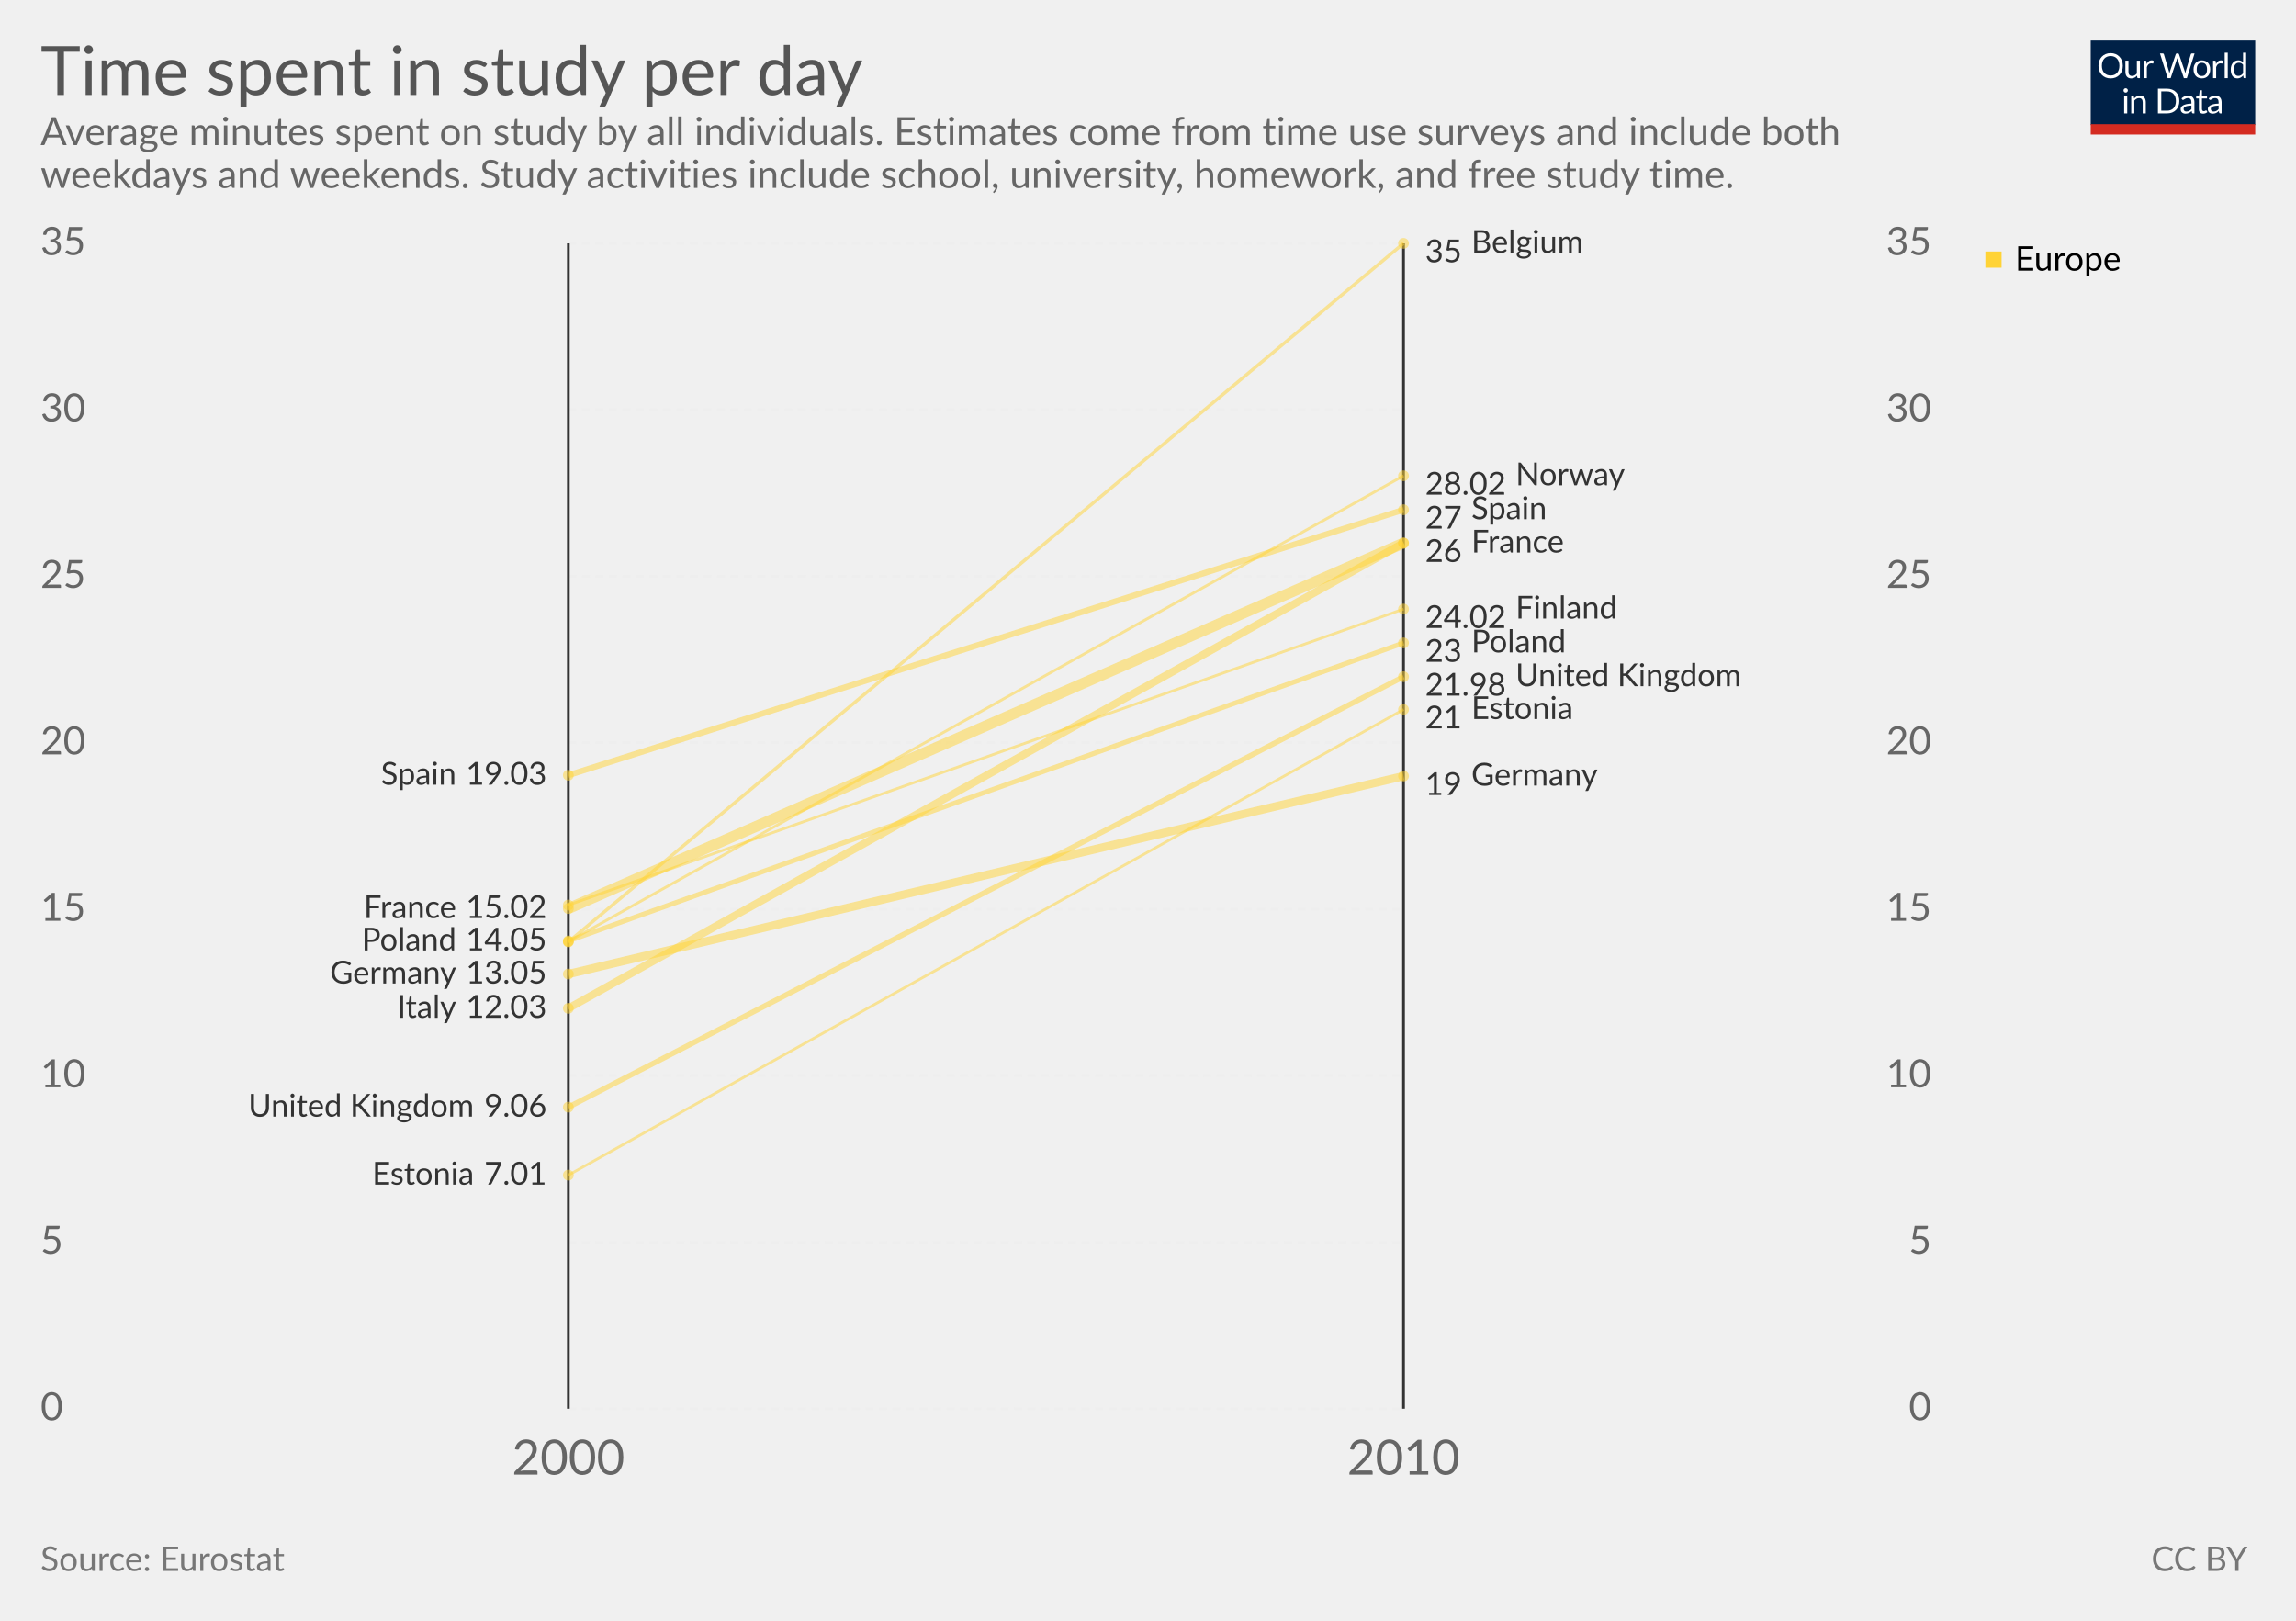
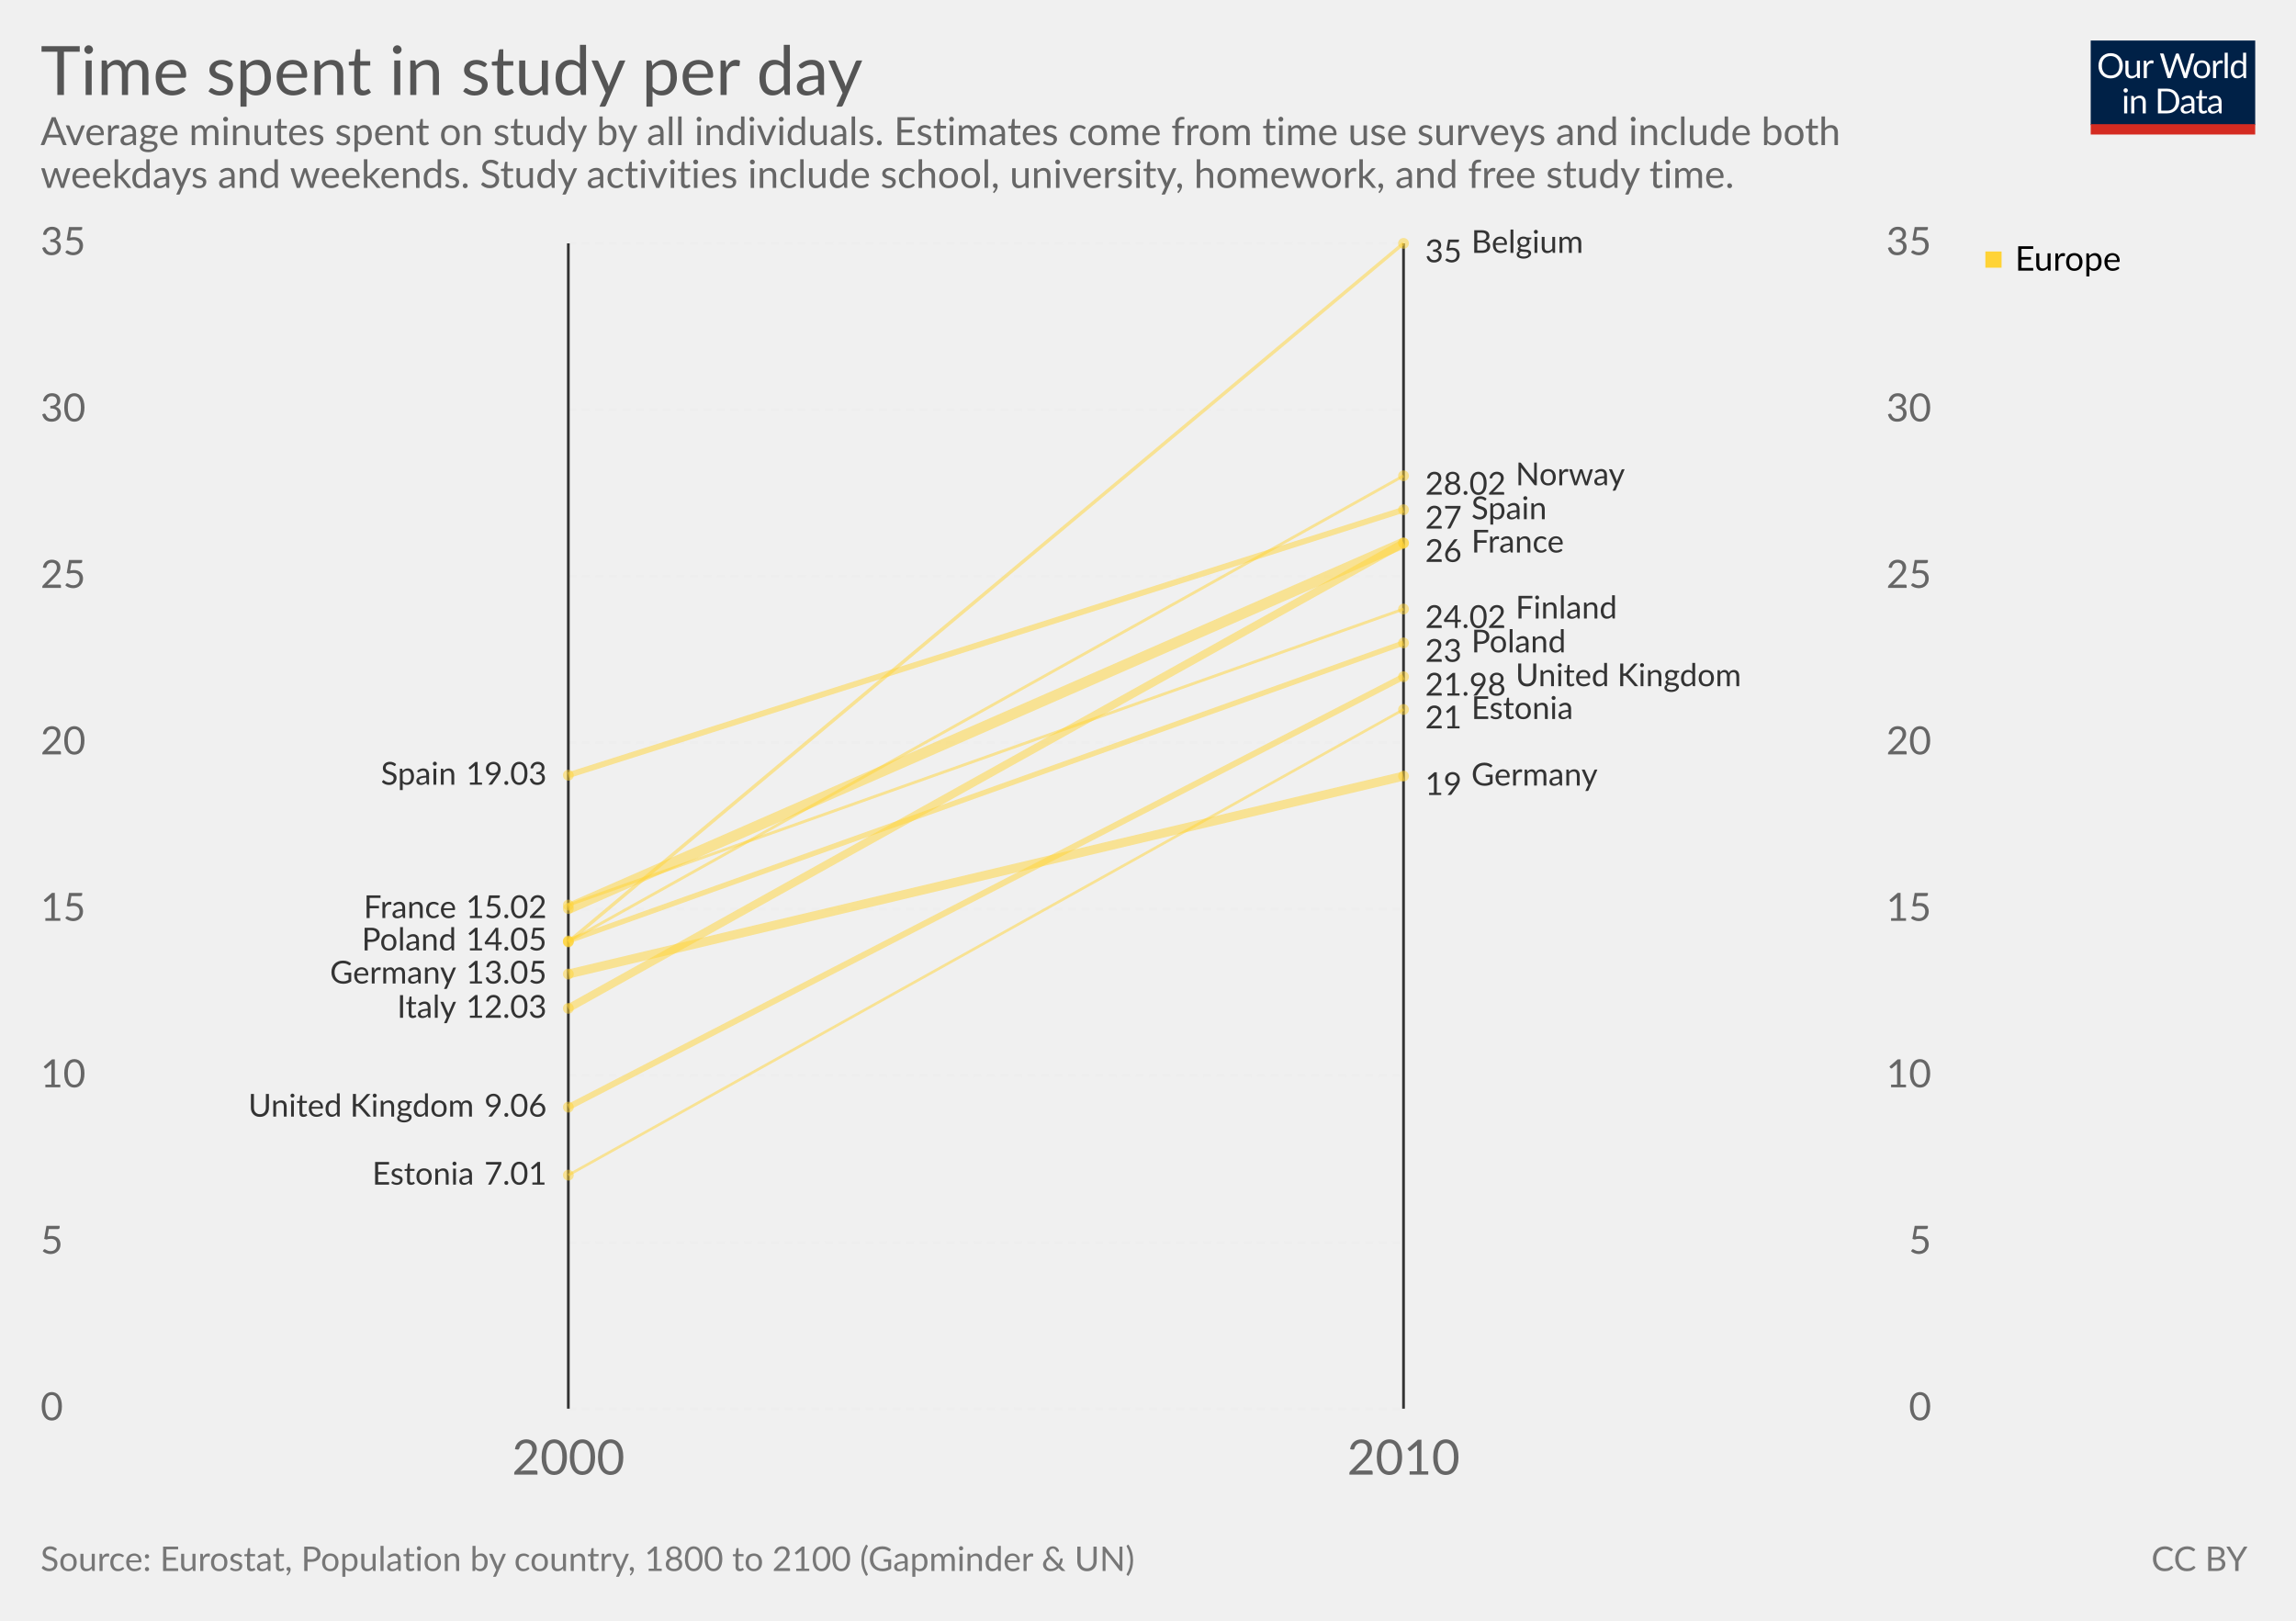
<svg xmlns="http://www.w3.org/2000/svg" version="1.1" style="font-family:Lato, 'Helvetica Neue', Helvetica, Arial, sans-serif;font-size:18px;background-color:white;text-rendering:optimizeLegibility;-webkit-font-smoothing:antialiased" width="850" height="600">
  <g class="HeaderView">
    <g transform="translate(774, 15) scale(0.29)">
      <svg width="210" height="120" viewBox="0 0 210 120" fill="none">
        <g clip-path="url(#clip0)">
          <path d="M0 0H210V107.89H0V0Z" fill="#002147" />
          <path d="M40.979 32.248C40.979 34.609 40.605 36.78 39.857 38.76C39.109 40.725 38.053 42.419 36.689 43.842C35.325 45.265 33.682 46.372 31.761 47.164C29.854 47.941 27.742 48.33 25.425 48.33C23.107 48.33 20.995 47.941 19.089 47.164C17.182 46.372 15.547 45.265 14.183 43.842C12.819 42.419 11.763 40.725 11.015 38.76C10.267 36.78 9.893 34.609 9.893 32.248C9.893 29.887 10.267 27.723 11.015 25.758C11.763 23.778 12.819 22.077 14.183 20.654C15.547 19.217 17.182 18.102 19.089 17.31C20.995 16.518 23.107 16.122 25.425 16.122C27.742 16.122 29.854 16.518 31.761 17.31C33.682 18.102 35.325 19.217 36.689 20.654C38.053 22.077 39.109 23.778 39.857 25.758C40.605 27.723 40.979 29.887 40.979 32.248ZM36.601 32.248C36.601 30.312 36.337 28.574 35.809 27.034C35.281 25.494 34.533 24.196 33.565 23.14C32.597 22.069 31.423 21.248 30.045 20.676C28.666 20.104 27.126 19.818 25.425 19.818C23.738 19.818 22.205 20.104 20.827 20.676C19.448 21.248 18.267 22.069 17.285 23.14C16.317 24.196 15.569 25.494 15.041 27.034C14.513 28.574 14.249 30.312 14.249 32.248C14.249 34.184 14.513 35.922 15.041 37.462C15.569 38.987 16.317 40.285 17.285 41.356C18.267 42.412 19.448 43.226 20.827 43.798C22.205 44.355 23.738 44.634 25.425 44.634C27.126 44.634 28.666 44.355 30.045 43.798C31.423 43.226 32.597 42.412 33.565 41.356C34.533 40.285 35.281 38.987 35.809 37.462C36.337 35.922 36.601 34.184 36.601 32.248ZM62.823 25.714V48H60.491C59.934 48 59.582 47.729 59.435 47.186L59.127 44.788C58.159 45.859 57.074 46.724 55.871 47.384C54.669 48.029 53.29 48.352 51.735 48.352C50.518 48.352 49.44 48.154 48.501 47.758C47.577 47.347 46.8 46.775 46.169 46.042C45.539 45.309 45.062 44.421 44.739 43.38C44.431 42.339 44.277 41.187 44.277 39.926V25.714H48.193V39.926C48.193 41.613 48.575 42.918 49.337 43.842C50.115 44.766 51.295 45.228 52.879 45.228C54.038 45.228 55.116 44.957 56.113 44.414C57.125 43.857 58.057 43.094 58.907 42.126V25.714H62.823ZM71.43 30.18C72.135 28.655 73 27.467 74.027 26.616C75.053 25.751 76.307 25.318 77.789 25.318C78.258 25.318 78.705 25.369 79.131 25.472C79.571 25.575 79.959 25.736 80.297 25.956L80.011 28.882C79.923 29.249 79.703 29.432 79.351 29.432C79.145 29.432 78.845 29.388 78.449 29.3C78.053 29.212 77.605 29.168 77.107 29.168C76.403 29.168 75.772 29.271 75.215 29.476C74.672 29.681 74.181 29.989 73.741 30.4C73.315 30.796 72.927 31.295 72.575 31.896C72.237 32.483 71.929 33.157 71.651 33.92V48H67.713V25.714H69.957C70.382 25.714 70.675 25.795 70.837 25.956C70.998 26.117 71.108 26.396 71.167 26.792L71.43 30.18ZM132.589 16.474L122.755 48H118.927L110.941 23.954C110.867 23.719 110.794 23.47 110.721 23.206C110.662 22.942 110.596 22.663 110.523 22.37C110.449 22.663 110.376 22.942 110.303 23.206C110.23 23.47 110.156 23.719 110.083 23.954L102.053 48H98.225L88.391 16.474H91.933C92.314 16.474 92.629 16.569 92.879 16.76C93.143 16.951 93.311 17.193 93.385 17.486L99.897 39.398C99.999 39.794 100.095 40.219 100.183 40.674C100.285 41.129 100.381 41.613 100.469 42.126C100.571 41.613 100.674 41.129 100.777 40.674C100.894 40.205 101.019 39.779 101.151 39.398L108.565 17.486C108.653 17.237 108.821 17.009 109.071 16.804C109.335 16.584 109.65 16.474 110.017 16.474H111.249C111.63 16.474 111.938 16.569 112.173 16.76C112.407 16.951 112.583 17.193 112.701 17.486L120.093 39.398C120.225 39.779 120.342 40.19 120.445 40.63C120.562 41.07 120.672 41.532 120.775 42.016C120.848 41.532 120.929 41.07 121.017 40.63C121.105 40.19 121.2 39.779 121.303 39.398L127.837 17.486C127.91 17.222 128.072 16.987 128.321 16.782C128.585 16.577 128.9 16.474 129.267 16.474H132.589ZM141.94 25.362C143.568 25.362 145.034 25.633 146.34 26.176C147.645 26.719 148.76 27.489 149.684 28.486C150.608 29.483 151.312 30.693 151.796 32.116C152.294 33.524 152.544 35.101 152.544 36.846C152.544 38.606 152.294 40.19 151.796 41.598C151.312 43.006 150.608 44.209 149.684 45.206C148.76 46.203 147.645 46.973 146.34 47.516C145.034 48.044 143.568 48.308 141.94 48.308C140.297 48.308 138.816 48.044 137.496 47.516C136.19 46.973 135.076 46.203 134.152 45.206C133.228 44.209 132.516 43.006 132.018 41.598C131.534 40.19 131.292 38.606 131.292 36.846C131.292 35.101 131.534 33.524 132.018 32.116C132.516 30.693 133.228 29.483 134.152 28.486C135.076 27.489 136.19 26.719 137.496 26.176C138.816 25.633 140.297 25.362 141.94 25.362ZM141.94 45.25C144.14 45.25 145.782 44.517 146.868 43.05C147.953 41.569 148.496 39.508 148.496 36.868C148.496 34.213 147.953 32.145 146.868 30.664C145.782 29.183 144.14 28.442 141.94 28.442C140.825 28.442 139.85 28.633 139.014 29.014C138.192 29.395 137.503 29.945 136.946 30.664C136.403 31.383 135.992 32.27 135.714 33.326C135.45 34.367 135.318 35.548 135.318 36.868C135.318 39.508 135.86 41.569 136.946 43.05C138.046 44.517 139.71 45.25 141.94 45.25ZM159.908 30.18C160.612 28.655 161.478 27.467 162.504 26.616C163.531 25.751 164.785 25.318 166.266 25.318C166.736 25.318 167.183 25.369 167.608 25.472C168.048 25.575 168.437 25.736 168.774 25.956L168.488 28.882C168.4 29.249 168.18 29.432 167.828 29.432C167.623 29.432 167.322 29.388 166.926 29.3C166.53 29.212 166.083 29.168 165.584 29.168C164.88 29.168 164.25 29.271 163.692 29.476C163.15 29.681 162.658 29.989 162.218 30.4C161.793 30.796 161.404 31.295 161.052 31.896C160.715 32.483 160.407 33.157 160.128 33.92V48H156.19V25.714H158.434C158.86 25.714 159.153 25.795 159.314 25.956C159.476 26.117 159.586 26.396 159.644 26.792L159.908 30.18ZM174.946 15.594V48H171.03V15.594H174.946ZM194.496 31.016C193.763 30.033 192.971 29.351 192.12 28.97C191.269 28.574 190.316 28.376 189.26 28.376C187.192 28.376 185.601 29.117 184.486 30.598C183.371 32.079 182.814 34.191 182.814 36.934C182.814 38.386 182.939 39.633 183.188 40.674C183.437 41.701 183.804 42.551 184.288 43.226C184.772 43.886 185.366 44.37 186.07 44.678C186.774 44.986 187.573 45.14 188.468 45.14C189.759 45.14 190.881 44.847 191.834 44.26C192.802 43.673 193.689 42.845 194.496 41.774V31.016ZM198.412 15.594V48H196.08C195.523 48 195.171 47.729 195.024 47.186L194.672 44.48C193.719 45.624 192.633 46.548 191.416 47.252C190.199 47.956 188.791 48.308 187.192 48.308C185.916 48.308 184.757 48.066 183.716 47.582C182.675 47.083 181.787 46.357 181.054 45.404C180.321 44.451 179.756 43.263 179.36 41.84C178.964 40.417 178.766 38.782 178.766 36.934C178.766 35.291 178.986 33.766 179.426 32.358C179.866 30.935 180.497 29.703 181.318 28.662C182.139 27.621 183.144 26.807 184.332 26.22C185.535 25.619 186.884 25.318 188.38 25.318C189.744 25.318 190.91 25.553 191.878 26.022C192.861 26.477 193.733 27.115 194.496 27.936V15.594H198.412ZM46.614 70.714V93H42.698V70.714H46.614ZM47.45 63.718C47.45 64.099 47.369 64.459 47.208 64.796C47.061 65.119 46.856 65.412 46.592 65.676C46.343 65.925 46.042 66.123 45.69 66.27C45.352 66.417 44.993 66.49 44.612 66.49C44.23 66.49 43.871 66.417 43.534 66.27C43.211 66.123 42.925 65.925 42.676 65.676C42.426 65.412 42.228 65.119 42.082 64.796C41.935 64.459 41.862 64.099 41.862 63.718C41.862 63.337 41.935 62.977 42.082 62.64C42.228 62.288 42.426 61.987 42.676 61.738C42.925 61.474 43.211 61.269 43.534 61.122C43.871 60.975 44.23 60.902 44.612 60.902C44.993 60.902 45.352 60.975 45.69 61.122C46.042 61.269 46.343 61.474 46.592 61.738C46.856 61.987 47.061 62.288 47.208 62.64C47.369 62.977 47.45 63.337 47.45 63.718ZM55.424 73.948C55.908 73.405 56.422 72.914 56.964 72.474C57.507 72.034 58.079 71.66 58.68 71.352C59.296 71.029 59.941 70.787 60.616 70.626C61.306 70.45 62.046 70.362 62.838 70.362C64.055 70.362 65.126 70.567 66.05 70.978C66.989 71.374 67.766 71.946 68.382 72.694C69.013 73.427 69.49 74.315 69.812 75.356C70.135 76.397 70.296 77.549 70.296 78.81V93H66.358V78.81C66.358 77.123 65.969 75.818 65.192 74.894C64.43 73.955 63.264 73.486 61.694 73.486C60.535 73.486 59.45 73.765 58.438 74.322C57.441 74.879 56.517 75.635 55.666 76.588V93H51.728V70.714H54.082C54.639 70.714 54.984 70.985 55.116 71.528L55.424 73.948ZM113.129 77.248C113.129 79.609 112.755 81.758 112.007 83.694C111.259 85.63 110.203 87.287 108.839 88.666C107.475 90.045 105.832 91.115 103.911 91.878C102.004 92.626 99.892 93 97.575 93H85.805V61.474H97.575C99.892 61.474 102.004 61.855 103.911 62.618C105.832 63.366 107.475 64.437 108.839 65.83C110.203 67.209 111.259 68.866 112.007 70.802C112.755 72.738 113.129 74.887 113.129 77.248ZM108.751 77.248C108.751 75.312 108.487 73.581 107.959 72.056C107.431 70.531 106.683 69.24 105.715 68.184C104.747 67.128 103.574 66.321 102.195 65.764C100.816 65.207 99.276 64.928 97.575 64.928H90.073V89.546H97.575C99.276 89.546 100.816 89.267 102.195 88.71C103.574 88.153 104.747 87.353 105.715 86.312C106.683 85.256 107.431 83.965 107.959 82.44C108.487 80.915 108.751 79.184 108.751 77.248ZM128.553 82.968C126.749 83.027 125.209 83.173 123.933 83.408C122.672 83.628 121.638 83.921 120.831 84.288C120.039 84.655 119.46 85.087 119.093 85.586C118.741 86.085 118.565 86.642 118.565 87.258C118.565 87.845 118.661 88.351 118.851 88.776C119.042 89.201 119.299 89.553 119.621 89.832C119.959 90.096 120.347 90.294 120.787 90.426C121.242 90.543 121.726 90.602 122.239 90.602C122.929 90.602 123.559 90.536 124.131 90.404C124.703 90.257 125.239 90.052 125.737 89.788C126.251 89.524 126.735 89.209 127.189 88.842C127.659 88.475 128.113 88.057 128.553 87.588V82.968ZM115.903 73.86C117.135 72.672 118.463 71.785 119.885 71.198C121.308 70.611 122.885 70.318 124.615 70.318C125.862 70.318 126.969 70.523 127.937 70.934C128.905 71.345 129.719 71.917 130.379 72.65C131.039 73.383 131.538 74.271 131.875 75.312C132.213 76.353 132.381 77.497 132.381 78.744V93H130.643C130.262 93 129.969 92.941 129.763 92.824C129.558 92.692 129.397 92.443 129.279 92.076L128.839 89.964C128.253 90.507 127.681 90.991 127.123 91.416C126.566 91.827 125.979 92.179 125.363 92.472C124.747 92.751 124.087 92.963 123.383 93.11C122.694 93.271 121.924 93.352 121.073 93.352C120.208 93.352 119.394 93.235 118.631 93C117.869 92.751 117.201 92.384 116.629 91.9C116.072 91.416 115.625 90.807 115.287 90.074C114.965 89.326 114.803 88.446 114.803 87.434C114.803 86.554 115.045 85.711 115.529 84.904C116.013 84.083 116.798 83.357 117.883 82.726C118.969 82.095 120.384 81.582 122.129 81.186C123.875 80.775 126.016 80.541 128.553 80.482V78.744C128.553 77.013 128.179 75.708 127.431 74.828C126.683 73.933 125.591 73.486 124.153 73.486C123.185 73.486 122.371 73.611 121.711 73.86C121.066 74.095 120.501 74.366 120.017 74.674C119.548 74.967 119.137 75.239 118.785 75.488C118.448 75.723 118.111 75.84 117.773 75.84C117.509 75.84 117.282 75.774 117.091 75.642C116.901 75.495 116.739 75.319 116.607 75.114L115.903 73.86ZM143.568 93.352C141.808 93.352 140.451 92.861 139.498 91.878C138.559 90.895 138.09 89.48 138.09 87.632V73.992H135.406C135.171 73.992 134.973 73.926 134.812 73.794C134.65 73.647 134.57 73.427 134.57 73.134V71.572L138.222 71.11L139.124 64.224C139.168 64.004 139.263 63.828 139.41 63.696C139.571 63.549 139.776 63.476 140.026 63.476H142.006V71.154H148.452V73.992H142.006V87.368C142.006 88.307 142.233 89.003 142.688 89.458C143.142 89.913 143.729 90.14 144.448 90.14C144.858 90.14 145.21 90.089 145.504 89.986C145.812 89.869 146.076 89.744 146.296 89.612C146.516 89.48 146.699 89.363 146.846 89.26C147.007 89.143 147.146 89.084 147.264 89.084C147.469 89.084 147.652 89.209 147.814 89.458L148.958 91.328C148.283 91.959 147.469 92.457 146.516 92.824C145.562 93.176 144.58 93.352 143.568 93.352ZM163.253 82.968C161.449 83.027 159.909 83.173 158.633 83.408C157.372 83.628 156.338 83.921 155.531 84.288C154.739 84.655 154.16 85.087 153.793 85.586C153.441 86.085 153.265 86.642 153.265 87.258C153.265 87.845 153.36 88.351 153.551 88.776C153.742 89.201 153.998 89.553 154.321 89.832C154.658 90.096 155.047 90.294 155.487 90.426C155.942 90.543 156.426 90.602 156.939 90.602C157.628 90.602 158.259 90.536 158.831 90.404C159.403 90.257 159.938 90.052 160.437 89.788C160.95 89.524 161.434 89.209 161.889 88.842C162.358 88.475 162.813 88.057 163.253 87.588V82.968ZM150.603 73.86C151.835 72.672 153.162 71.785 154.585 71.198C156.008 70.611 157.584 70.318 159.315 70.318C160.562 70.318 161.669 70.523 162.637 70.934C163.605 71.345 164.419 71.917 165.079 72.65C165.739 73.383 166.238 74.271 166.575 75.312C166.912 76.353 167.081 77.497 167.081 78.744V93H165.343C164.962 93 164.668 92.941 164.463 92.824C164.258 92.692 164.096 92.443 163.979 92.076L163.539 89.964C162.952 90.507 162.38 90.991 161.823 91.416C161.266 91.827 160.679 92.179 160.063 92.472C159.447 92.751 158.787 92.963 158.083 93.11C157.394 93.271 156.624 93.352 155.773 93.352C154.908 93.352 154.094 93.235 153.331 93C152.568 92.751 151.901 92.384 151.329 91.9C150.772 91.416 150.324 90.807 149.987 90.074C149.664 89.326 149.503 88.446 149.503 87.434C149.503 86.554 149.745 85.711 150.229 84.904C150.713 84.083 151.498 83.357 152.583 82.726C153.668 82.095 155.084 81.582 156.829 81.186C158.574 80.775 160.716 80.541 163.253 80.482V78.744C163.253 77.013 162.879 75.708 162.131 74.828C161.383 73.933 160.29 73.486 158.853 73.486C157.885 73.486 157.071 73.611 156.411 73.86C155.766 74.095 155.201 74.366 154.717 74.674C154.248 74.967 153.837 75.239 153.485 75.488C153.148 75.723 152.81 75.84 152.473 75.84C152.209 75.84 151.982 75.774 151.791 75.642C151.6 75.495 151.439 75.319 151.307 75.114L150.603 73.86Z" fill="white" />
          <rect y="106.789" width="210" height="13.211" fill="#D42B21" />
        </g>
        <defs>
          <clipPath id="clip0">
            <rect width="210" height="120" fill="white" />
          </clipPath>
        </defs>
      </svg>
    </g>
    <a href="https://ourworldindata.org/grapher/time-spent-in-study" target="_blank">
      <text font-size="25.20" x="15.0" y="35.2" fill="#555">
        <tspan x="15" y="35.16">Time spent in study per day</tspan>
      </text>
    </a>
    <text font-size="14.40" x="15.0" y="53.7" fill="#666">
      <tspan x="15" y="53.72">Average minutes spent on study by all individuals. Estimates come from time use surveys and include both</tspan>
      <tspan x="15" y="69.56">weekdays and weekends. Study activities include school, university, homework, and free study time.</tspan>
    </text>
  </g>
  <g>
    <g class="LabelledSlopes">
-       <rect x="15" y="90.1" width="700" height="481.4" fill="rgba(0,0,0,0)" opacity="0" />
+       <rect x="15" y="90.1" width="700" height="481.4" fill="rgba(255,255,255,0)" opacity="0" />
      <g class="gridlines">
        <line x1="210.404" y1="521.5" x2="519.596" y2="521.5" stroke="#eee" stroke-dasharray="3,2" />
        <line x1="210.404" y1="459.871" x2="519.596" y2="459.871" stroke="#eee" stroke-dasharray="3,2" />
        <line x1="210.404" y1="398.243" x2="519.596" y2="398.243" stroke="#eee" stroke-dasharray="3,2" />
        <line x1="210.404" y1="336.614" x2="519.596" y2="336.614" stroke="#eee" stroke-dasharray="3,2" />
        <line x1="210.404" y1="274.986" x2="519.596" y2="274.986" stroke="#eee" stroke-dasharray="3,2" />
        <line x1="210.404" y1="213.357" x2="519.596" y2="213.357" stroke="#eee" stroke-dasharray="3,2" />
        <line x1="210.404" y1="151.729" x2="519.596" y2="151.729" stroke="#eee" stroke-dasharray="3,2" />
        <line x1="210.404" y1="90.1" x2="519.596" y2="90.1" stroke="#eee" stroke-dasharray="3,2" />
      </g>
      <g class="axis" font-size="0.8em">
        <text x="15" y="521.5" fill="#666" dominant-baseline="middle" text-anchor="start">0</text>
        <text x="15" y="459.871" fill="#666" dominant-baseline="middle" text-anchor="start">5</text>
        <text x="15" y="398.243" fill="#666" dominant-baseline="middle" text-anchor="start">10</text>
        <text x="15" y="336.614" fill="#666" dominant-baseline="middle" text-anchor="start">15</text>
        <text x="15" y="274.986" fill="#666" dominant-baseline="middle" text-anchor="start">20</text>
        <text x="15" y="213.357" fill="#666" dominant-baseline="middle" text-anchor="start">25</text>
        <text x="15" y="151.729" fill="#666" dominant-baseline="middle" text-anchor="start">30</text>
        <text x="15" y="90.1" fill="#666" dominant-baseline="middle" text-anchor="start">35</text>
      </g>
      <g class="axis" font-size="0.8em">
        <text x="715" y="521.5" fill="#666" dominant-baseline="middle" text-anchor="end">0</text>
        <text x="715" y="459.871" fill="#666" dominant-baseline="middle" text-anchor="end">5</text>
        <text x="715" y="398.243" fill="#666" dominant-baseline="middle" text-anchor="end">10</text>
        <text x="715" y="336.614" fill="#666" dominant-baseline="middle" text-anchor="end">15</text>
        <text x="715" y="274.986" fill="#666" dominant-baseline="middle" text-anchor="end">20</text>
        <text x="715" y="213.357" fill="#666" dominant-baseline="middle" text-anchor="end">25</text>
        <text x="715" y="151.729" fill="#666" dominant-baseline="middle" text-anchor="end">30</text>
        <text x="715" y="90.1" fill="#666" dominant-baseline="middle" text-anchor="end">35</text>
      </g>
      <line x1="210.404" y1="521.5" x2="210.404" y2="90.1" stroke="#333" />
      <line x1="519.596" y1="521.5" x2="519.596" y2="90.1" stroke="#333" />
      <text x="210.404" y="545.9" text-anchor="middle" fill="#666" font-size="18">2000</text>
      <text x="519.596" y="545.9" text-anchor="middle" fill="#666" font-size="18">2010</text>
      <g class="slopes">
        <g class="slope">
          <text font-size="11.70" x="175.5" y="438.5" text-anchor="end" fill="#333">
            <tspan x="175.472" y="438.55">Estonia</tspan>
          </text>
          <text x="202.404" y="438.55" text-anchor="end" font-size="11.7" fill="#333">7.01</text>
          <circle cx="210.404" cy="435.04" r="2" fill="#ffd336" opacity="0.5" />
          <line x1="210.404" y1="435.04" x2="519.596" y2="262.66" stroke="#ffd336" stroke-width="1" opacity="0.5" />
          <circle cx="519.596" cy="262.66" r="2" fill="#ffd336" opacity="0.5" />
          <text x="527.596" y="266.17" dominant-baseline="middle" font-size="11.7" fill="#333">21</text>
          <text font-size="11.70" x="544.7" y="266.2" fill="#333">
            <tspan x="544.7" y="266.17">Estonia</tspan>
          </text>
        </g>
        <g class="slope">
+           <circle cx="210.404" cy="348.58" r="2" fill="#ffd336" opacity="0.5" />
+           <line x1="210.404" y1="348.58" x2="519.596" y2="176.14" stroke="#ffd336" stroke-width="1.055" opacity="0.5" />
+           <circle cx="519.596" cy="176.14" r="2" fill="#ffd336" opacity="0.5" />
+           <text x="527.596" y="179.65" dominant-baseline="middle" font-size="11.7" fill="#333">28.02</text>
+           <text font-size="11.70" x="561.1" y="179.7" fill="#333">
+             <tspan x="561.08" y="179.65">Norway</tspan>
+           </text>
+         </g>
+         <g class="slope">
          <circle cx="210.404" cy="335.061" r="2" fill="#ffd336" opacity="0.5" />
-           <line x1="210.404" y1="335.061" x2="519.596" y2="225.477" stroke="#ffd336" stroke-width="1.009" opacity="0.5" />
+           <line x1="210.404" y1="335.061" x2="519.596" y2="225.477" stroke="#ffd336" stroke-width="1.067" opacity="0.5" />
          <circle cx="519.596" cy="225.477" r="2" fill="#ffd336" opacity="0.5" />
          <text x="527.596" y="228.987" dominant-baseline="middle" font-size="11.7" fill="#333">24.02</text>
          <text font-size="11.70" x="561.1" y="229.0" fill="#333">
            <tspan x="561.08" y="228.987">Finland</tspan>
          </text>
        </g>
        <g class="slope">
-           <circle cx="210.404" cy="348.58" r="2" fill="#ffd336" opacity="0.5" />
-           <line x1="210.404" y1="348.58" x2="519.596" y2="176.14" stroke="#ffd336" stroke-width="1.024" opacity="0.5" />
-           <circle cx="519.596" cy="176.14" r="2" fill="#ffd336" opacity="0.5" />
-           <text x="527.596" y="179.65" dominant-baseline="middle" font-size="11.7" fill="#333">28.02</text>
-           <text font-size="11.70" x="561.1" y="179.7" fill="#333">
-             <tspan x="561.08" y="179.65">Norway</tspan>
-           </text>
-         </g>
-         <g class="slope">
          <circle cx="210.404" cy="348.7" r="2" fill="#ffd336" opacity="0.5" />
-           <line x1="210.404" y1="348.7" x2="519.596" y2="90.1" stroke="#ffd336" stroke-width="1.236" opacity="0.5" />
+           <line x1="210.404" y1="348.7" x2="519.596" y2="90.1" stroke="#ffd336" stroke-width="1.29" opacity="0.5" />
          <circle cx="519.596" cy="90.1" r="2" fill="#ffd336" opacity="0.5" />
          <text x="527.596" y="93.61" dominant-baseline="middle" font-size="11.7" fill="#333">35</text>
          <text font-size="11.70" x="544.7" y="93.6" fill="#333">
            <tspan x="544.7" y="93.61">Belgium</tspan>
          </text>
        </g>
        <g class="slope">
          <text font-size="11.70" x="168.9" y="351.8" text-anchor="end" fill="#333">
            <tspan x="168.92" y="351.849">Poland</tspan>
          </text>
          <text x="202.404" y="351.849" text-anchor="end" font-size="11.7" fill="#333">14.05</text>
          <circle cx="210.404" cy="348.339" r="2" fill="#ffd336" opacity="0.5" />
-           <line x1="210.404" y1="348.339" x2="519.596" y2="238.009" stroke="#ffd336" stroke-width="1.804" opacity="0.5" />
+           <line x1="210.404" y1="348.339" x2="519.596" y2="238.009" stroke="#ffd336" stroke-width="1.948" opacity="0.5" />
          <circle cx="519.596" cy="238.009" r="2" fill="#ffd336" opacity="0.5" />
          <text x="527.596" y="241.519" dominant-baseline="middle" font-size="11.7" fill="#333">23</text>
          <text font-size="11.70" x="544.7" y="241.5" fill="#333">
            <tspan x="544.7" y="241.519">Poland</tspan>
          </text>
        </g>
        <g class="slope">
+           <text font-size="11.70" x="168.9" y="290.5" text-anchor="end" fill="#333">
+             <tspan x="168.92" y="290.496">Spain</tspan>
+           </text>
+           <text x="202.404" y="290.496" text-anchor="end" font-size="11.7" fill="#333">19.03</text>
+           <circle cx="210.404" cy="286.986" r="2" fill="#ffd336" opacity="0.5" />
+           <line x1="210.404" y1="286.986" x2="519.596" y2="188.706" stroke="#ffd336" stroke-width="2.159" opacity="0.5" />
+           <circle cx="519.596" cy="188.706" r="2" fill="#ffd336" opacity="0.5" />
+           <text x="527.596" y="192.216" dominant-baseline="middle" font-size="11.7" fill="#333">27</text>
+           <text font-size="11.70" x="544.7" y="192.2" fill="#333">
+             <tspan x="544.7" y="192.216">Spain</tspan>
+           </text>
+         </g>
+         <g class="slope">
          <text font-size="11.70" x="175.5" y="413.4" text-anchor="end" fill="#333">
            <tspan x="175.472" y="413.381">United Kingdom</tspan>
          </text>
          <text x="202.404" y="413.381" text-anchor="end" font-size="11.7" fill="#333">9.06</text>
          <circle cx="210.404" cy="409.871" r="2" fill="#ffd336" opacity="0.5" />
-           <line x1="210.404" y1="409.871" x2="519.596" y2="250.522" stroke="#ffd336" stroke-width="1.975" opacity="0.5" />
+           <line x1="210.404" y1="409.871" x2="519.596" y2="250.522" stroke="#ffd336" stroke-width="2.24" opacity="0.5" />
          <circle cx="519.596" cy="250.522" r="2" fill="#ffd336" opacity="0.5" />
          <text x="527.596" y="254.032" dominant-baseline="middle" font-size="11.7" fill="#333">21.98</text>
          <text font-size="11.70" x="561.1" y="254.0" fill="#333">
            <tspan x="561.08" y="254.032">United Kingdom</tspan>
          </text>
        </g>
        <g class="slope">
-           <text font-size="11.70" x="168.9" y="290.5" text-anchor="end" fill="#333">
-             <tspan x="168.92" y="290.496">Spain</tspan>
-           </text>
-           <text x="202.404" y="290.496" text-anchor="end" font-size="11.7" fill="#333">19.03</text>
-           <circle cx="210.404" cy="286.986" r="2" fill="#ffd336" opacity="0.5" />
-           <line x1="210.404" y1="286.986" x2="519.596" y2="188.706" stroke="#ffd336" stroke-width="2.197" opacity="0.5" />
-           <circle cx="519.596" cy="188.706" r="2" fill="#ffd336" opacity="0.5" />
-           <text x="527.596" y="192.216" dominant-baseline="middle" font-size="11.7" fill="#333">27</text>
-           <text font-size="11.70" x="544.7" y="192.2" fill="#333">
-             <tspan x="544.7" y="192.216">Spain</tspan>
-           </text>
-         </g>
-         <g class="slope">
          <text font-size="11.70" x="168.9" y="376.8" text-anchor="end" fill="#333">
            <tspan x="168.92" y="376.793">Italy</tspan>
          </text>
          <text x="202.404" y="376.793" text-anchor="end" font-size="11.7" fill="#333">12.03</text>
          <circle cx="210.404" cy="373.283" r="2" fill="#ffd336" opacity="0.5" />
-           <line x1="210.404" y1="373.283" x2="519.596" y2="201.031" stroke="#ffd336" stroke-width="2.84" opacity="0.5" />
+           <line x1="210.404" y1="373.283" x2="519.596" y2="201.031" stroke="#ffd336" stroke-width="2.911" opacity="0.5" />
          <circle cx="519.596" cy="201.031" r="2" fill="#ffd336" opacity="0.5" />
        </g>
        <g class="slope">
          <text font-size="11.70" x="168.9" y="364.1" text-anchor="end" fill="#333">
            <tspan x="168.92" y="364.105">Germany</tspan>
          </text>
          <text x="202.404" y="364.105" text-anchor="end" font-size="11.7" fill="#333">13.05</text>
          <circle cx="210.404" cy="360.595" r="2" fill="#ffd336" opacity="0.5" />
-           <line x1="210.404" y1="360.595" x2="519.596" y2="287.311" stroke="#ffd336" stroke-width="3.082" opacity="0.5" />
+           <line x1="210.404" y1="360.595" x2="519.596" y2="287.311" stroke="#ffd336" stroke-width="3.331" opacity="0.5" />
          <circle cx="519.596" cy="287.311" r="2" fill="#ffd336" opacity="0.5" />
          <text x="527.596" y="290.821" dominant-baseline="middle" font-size="11.7" fill="#333">19</text>
          <text font-size="11.70" x="544.7" y="290.8" fill="#333">
            <tspan x="544.7" y="290.821">Germany</tspan>
          </text>
        </g>
        <g class="slope">
          <text font-size="11.70" x="168.9" y="339.9" text-anchor="end" fill="#333">
            <tspan x="168.92" y="339.867">France</tspan>
          </text>
          <text x="202.404" y="339.867" text-anchor="end" font-size="11.7" fill="#333">15.02</text>
          <circle cx="210.404" cy="336.357" r="2" fill="#ffd336" opacity="0.5" />
          <line x1="210.404" y1="336.357" x2="519.596" y2="201.031" stroke="#ffd336" stroke-width="4" opacity="0.5" />
          <circle cx="519.596" cy="201.031" r="2" fill="#ffd336" opacity="0.5" />
          <text x="527.596" y="204.541" dominant-baseline="middle" font-size="11.7" fill="#333">26</text>
          <text font-size="11.70" x="544.7" y="204.5" fill="#333">
            <tspan x="544.7" y="204.541">France</tspan>
          </text>
        </g>
      </g>
    </g>
    <g class="ScatterColorLegend clickable" style="cursor:pointer">
      <g class="legendMark">
        <rect x="735" y="87.6" width="51.824" height="17.6" fill="#fff" opacity="0" />,<rect x="735" y="93.1" width="6" height="6" fill="#ffd336" />,<text font-size="12.60" x="746.0" y="100.2">
          <tspan x="746" y="100.18">Europe</tspan>
        </text>
      </g>
    </g>
  </g>
  <g class="SourcesFooter" style="fill:#777">
    <g class="clickable" style="fill:#777">
      <text font-size="12.60" x="15.0" y="581.6">
-         <tspan x="15" y="581.58">Source: Eurostat</tspan>
+         <tspan x="15" y="581.58">Source: Eurostat, Population by country, 1800 to 2100 (Gapminder &amp; UN)</tspan>
      </text>
    </g>
    <text font-size="12.60" x="796.4" y="581.6">
      <tspan x="796.444" y="581.58">
        <a style="fill: #777;" class="cclogo" href="http://creativecommons.org/licenses/by/4.0/deed.en_US" target="_blank">CC BY</a>
      </tspan>
    </text>
  </g>
</svg>
